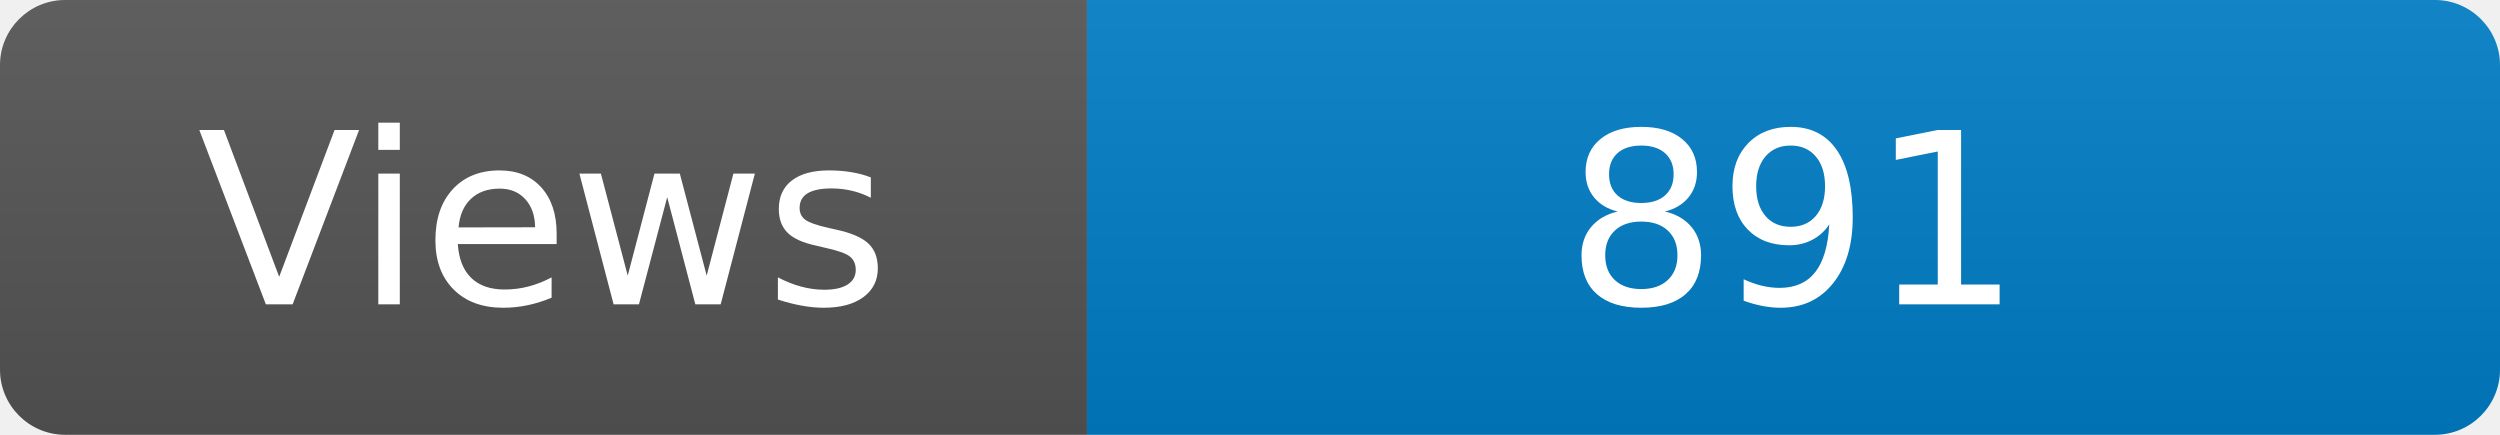
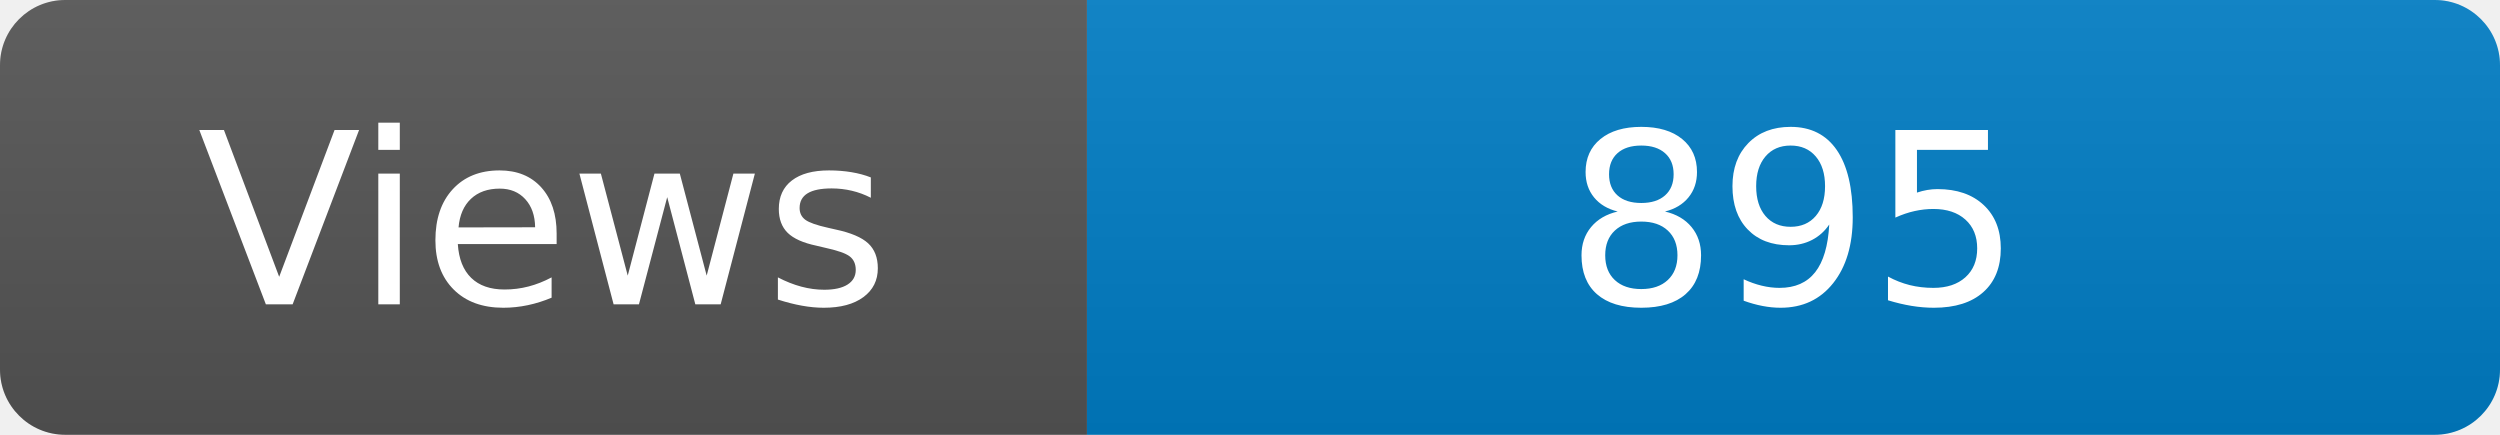
<svg xmlns="http://www.w3.org/2000/svg" width="115" height="20" role="img" aria-label="Maintained?: yes">
  <linearGradient id="s" x2="0" y2="100%">
    <stop offset="0" stop-color="#bbb" stop-opacity=".1" />
    <stop offset="1" stop-opacity=".1" />
  </linearGradient>
  <clipPath id="r">
    <rect width="115" height="20" rx="3" fill="#fff" />
  </clipPath>
  <g clip-path="url(#r)">
    <rect width="50" height="20" fill="#555" />
    <rect x="50" width="160" height="20" fill="#007ec6" />
    <rect width="115" height="20" fill="url(#s)" />
  </g>
  <g fill="#fff" text-anchor="middle" font-family="Verdana,Geneva,DejaVu Sans,sans-serif" font-size="110">
    <text x="250" y="140" transform="scale(.1)" fill="#fff">Views</text>
-     <text x="825" y="140" transform="scale(.1)" fill="#fff">891</text>
+     <text x="825" y="140" transform="scale(.1)" fill="#fff">895</text>
  </g>
</svg>
